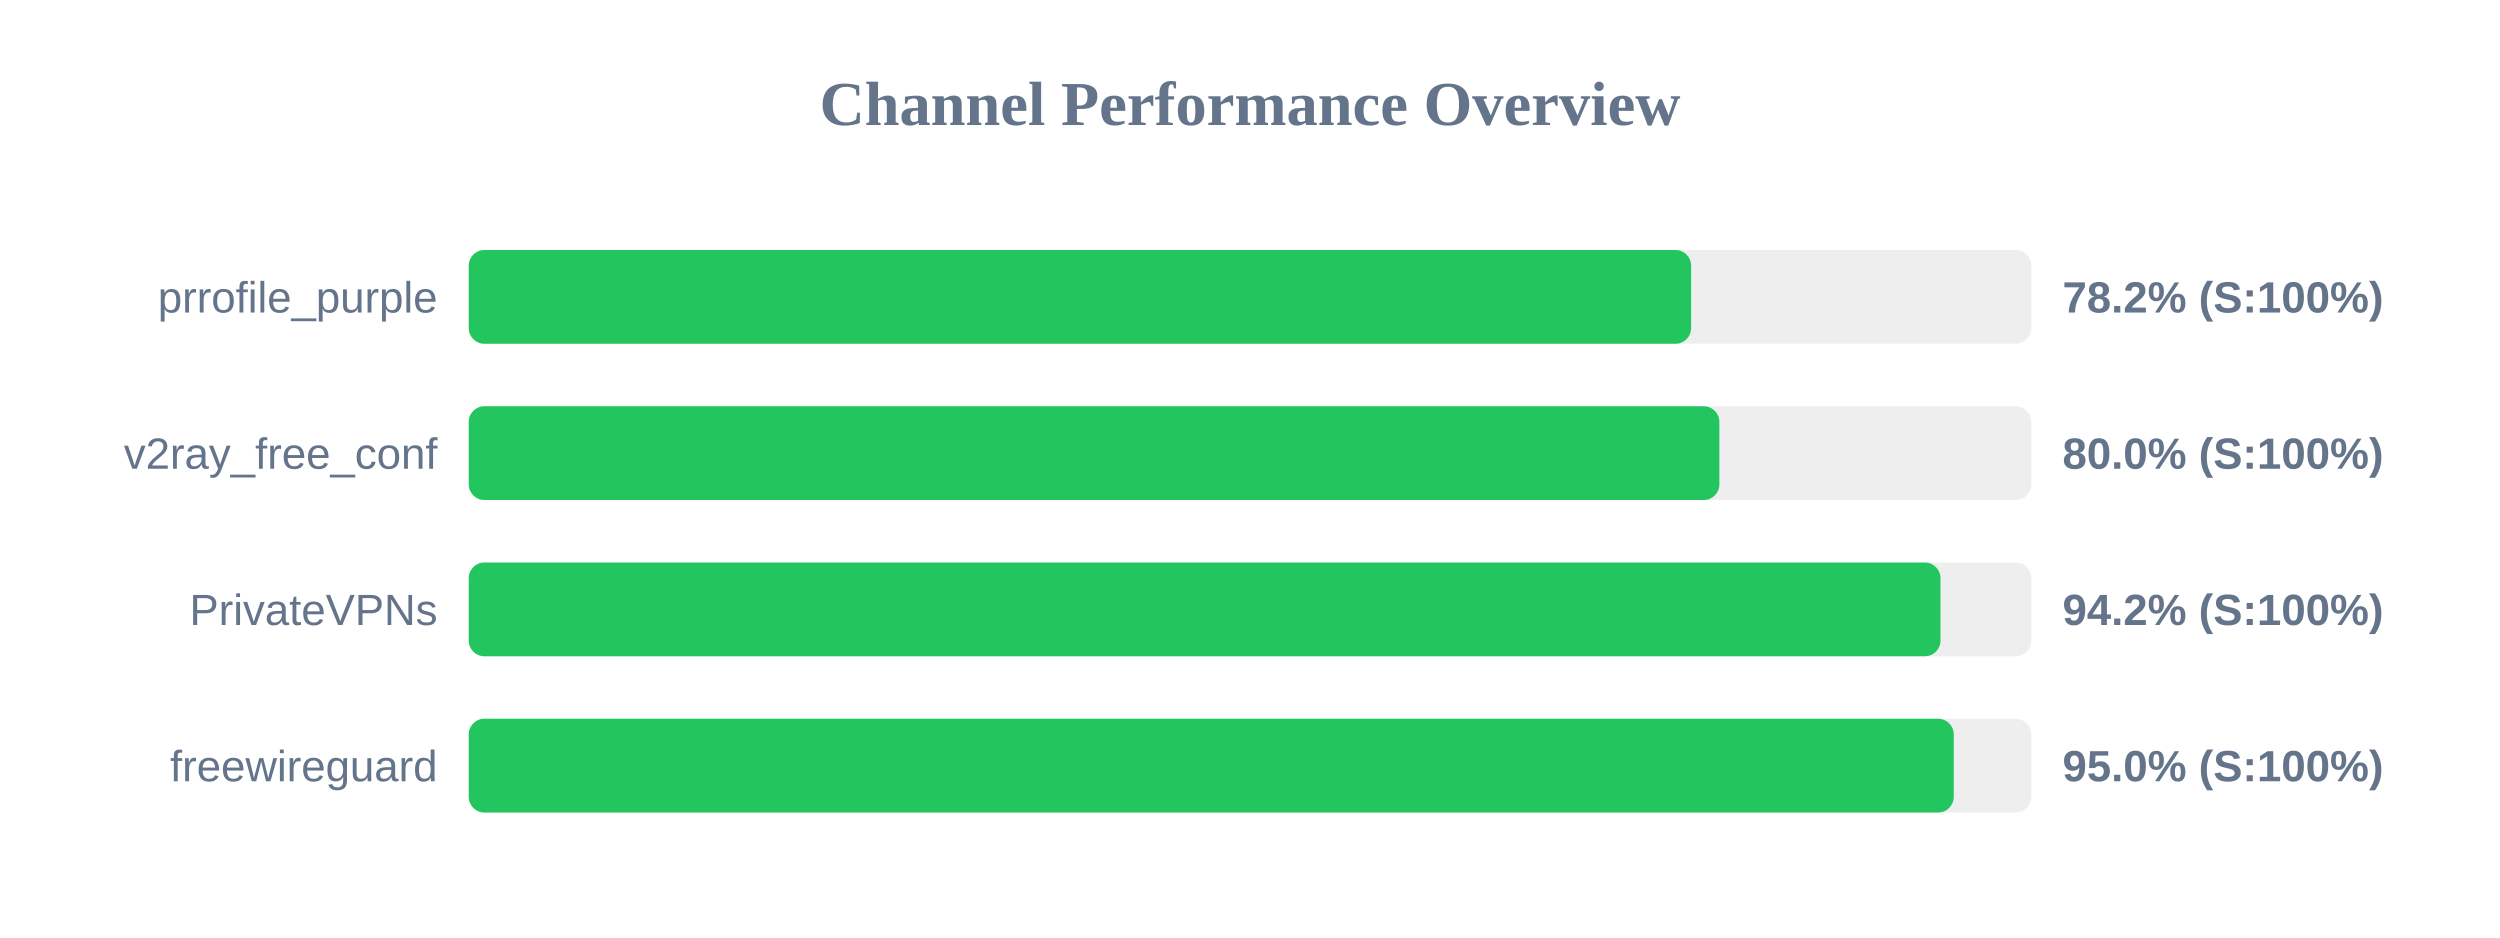
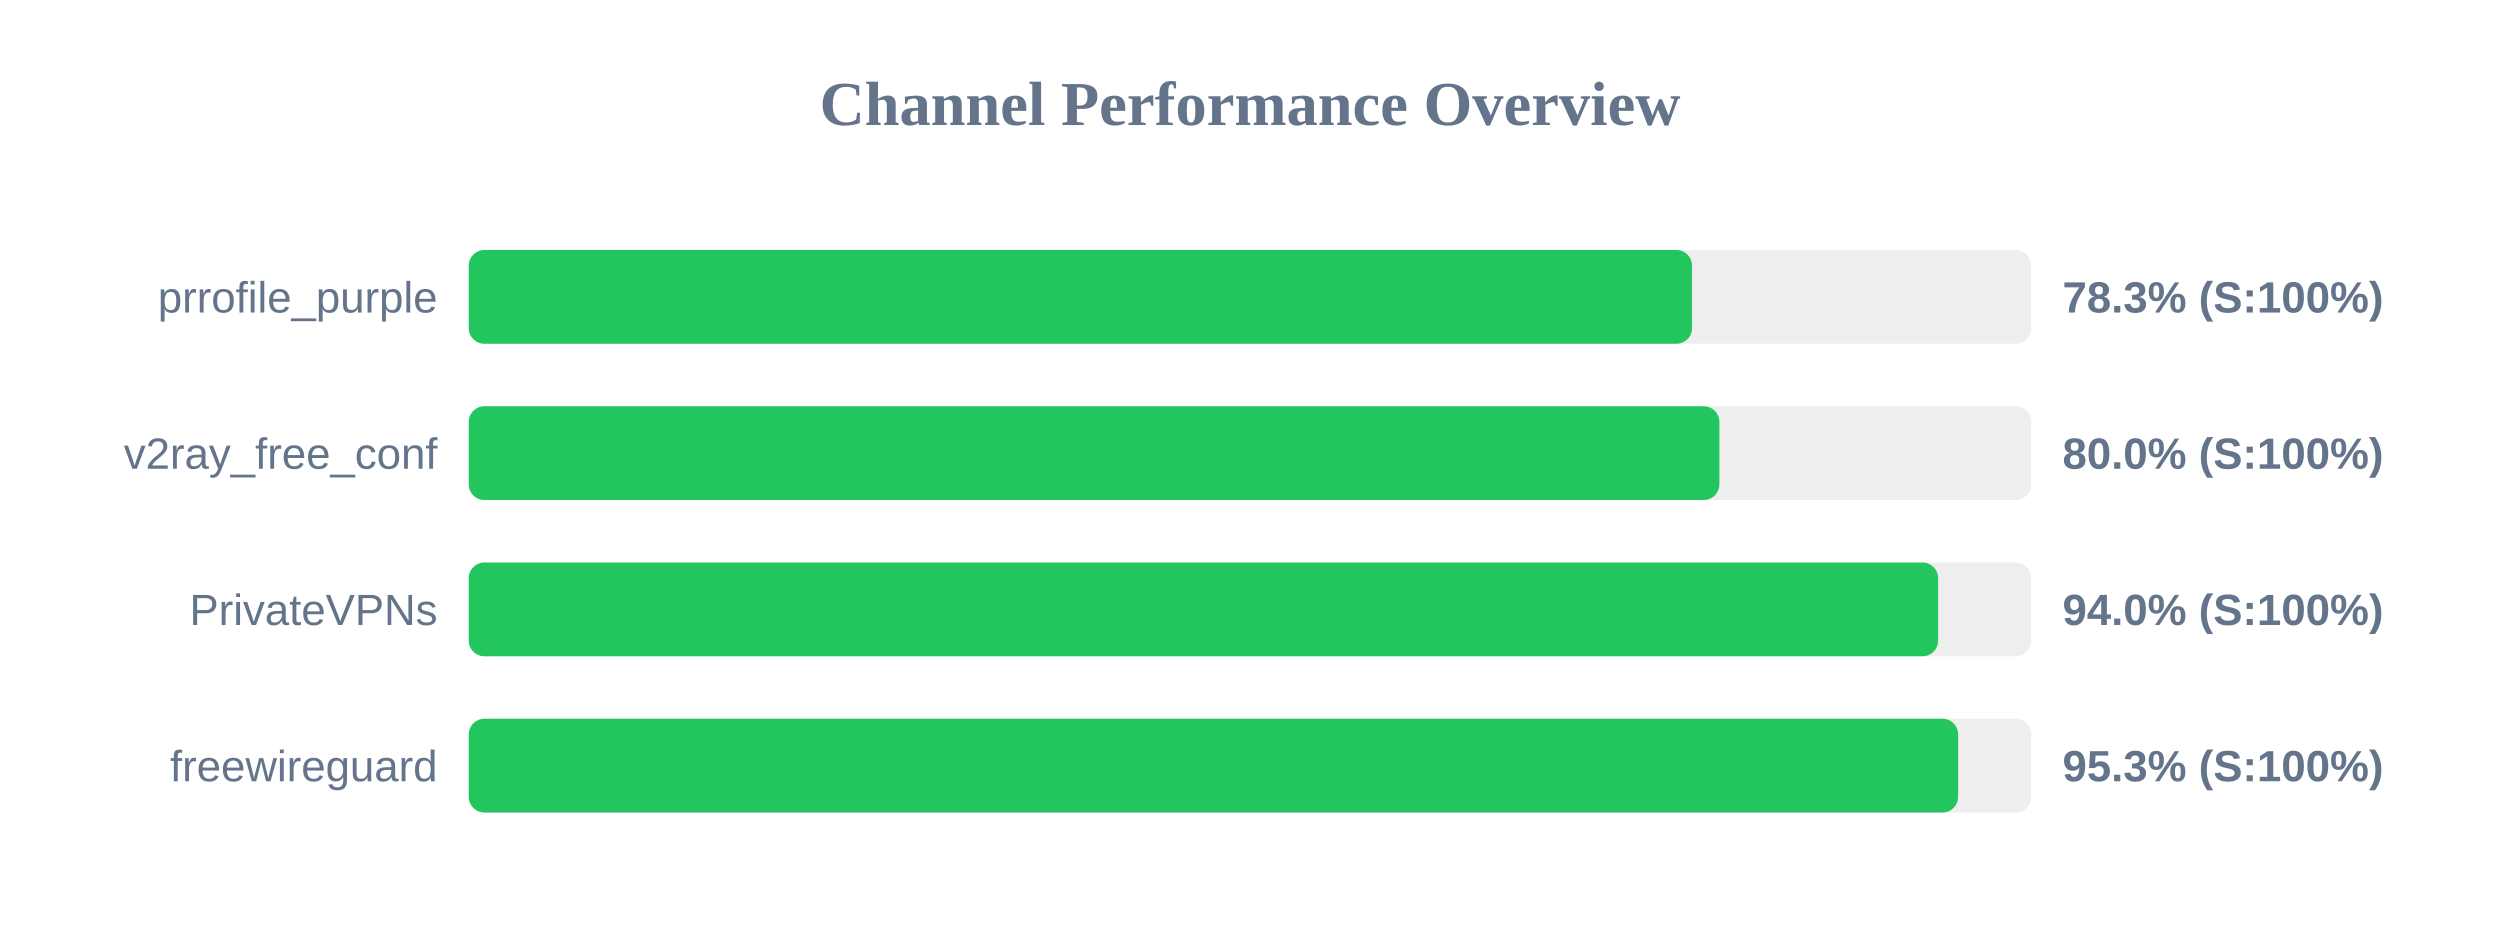
<svg xmlns="http://www.w3.org/2000/svg" width="800" height="300" version="1.1">
  <style>
        .row { font: 14px Arial; fill: #64748b; }
        .score { font: bold 14px Arial; fill: #64748b; }
    </style>
  <text x="400" y="40" text-anchor="middle" font-size="20px" font-weight="bold" fill="#64748b">Channel Performance Overview</text>
  <rect x="150" y="80" width="500" height="30" fill="#eee" rx="5" />
-   <rect x="150" y="80" width="391.15" height="30" fill="#22c55e" rx="5" />
+   <rect x="150" y="80" width="391.45" height="30" fill="#22c55e" rx="5" />
  <text x="140" y="100" text-anchor="end" class="row">prrofile_purple</text>
-   <text x="660" y="100" text-anchor="start" class="score">78.2% (S:100%)</text>
+   <text x="660" y="100" text-anchor="start" class="score">78.3% (S:100%)</text>
  <rect x="150" y="130" width="500" height="30" fill="#eee" rx="5" />
  <rect x="150" y="130" width="400.2" height="30" fill="#22c55e" rx="5" />
  <text x="140" y="150" text-anchor="end" class="row">v2ray_free_conf</text>
  <text x="660" y="150" text-anchor="start" class="score">80.0% (S:100%)</text>
  <rect x="150" y="180" width="500" height="30" fill="#eee" rx="5" />
-   <rect x="150" y="180" width="470.95" height="30" fill="#22c55e" rx="5" />
+   <rect x="150" y="180" width="470.2" height="30" fill="#22c55e" rx="5" />
  <text x="140" y="200" text-anchor="end" class="row">PrivateVPNs</text>
-   <text x="660" y="200" text-anchor="start" class="score">94.2% (S:100%)</text>
+   <text x="660" y="200" text-anchor="start" class="score">94.0% (S:100%)</text>
  <rect x="150" y="230" width="500" height="30" fill="#eee" rx="5" />
-   <rect x="150" y="230" width="475.2" height="30" fill="#22c55e" rx="5" />
+   <rect x="150" y="230" width="476.6" height="30" fill="#22c55e" rx="5" />
  <text x="140" y="250" text-anchor="end" class="row">freewireguard</text>
-   <text x="660" y="250" text-anchor="start" class="score">95.0% (S:100%)</text>
+   <text x="660" y="250" text-anchor="start" class="score">95.3% (S:100%)</text>
</svg>
